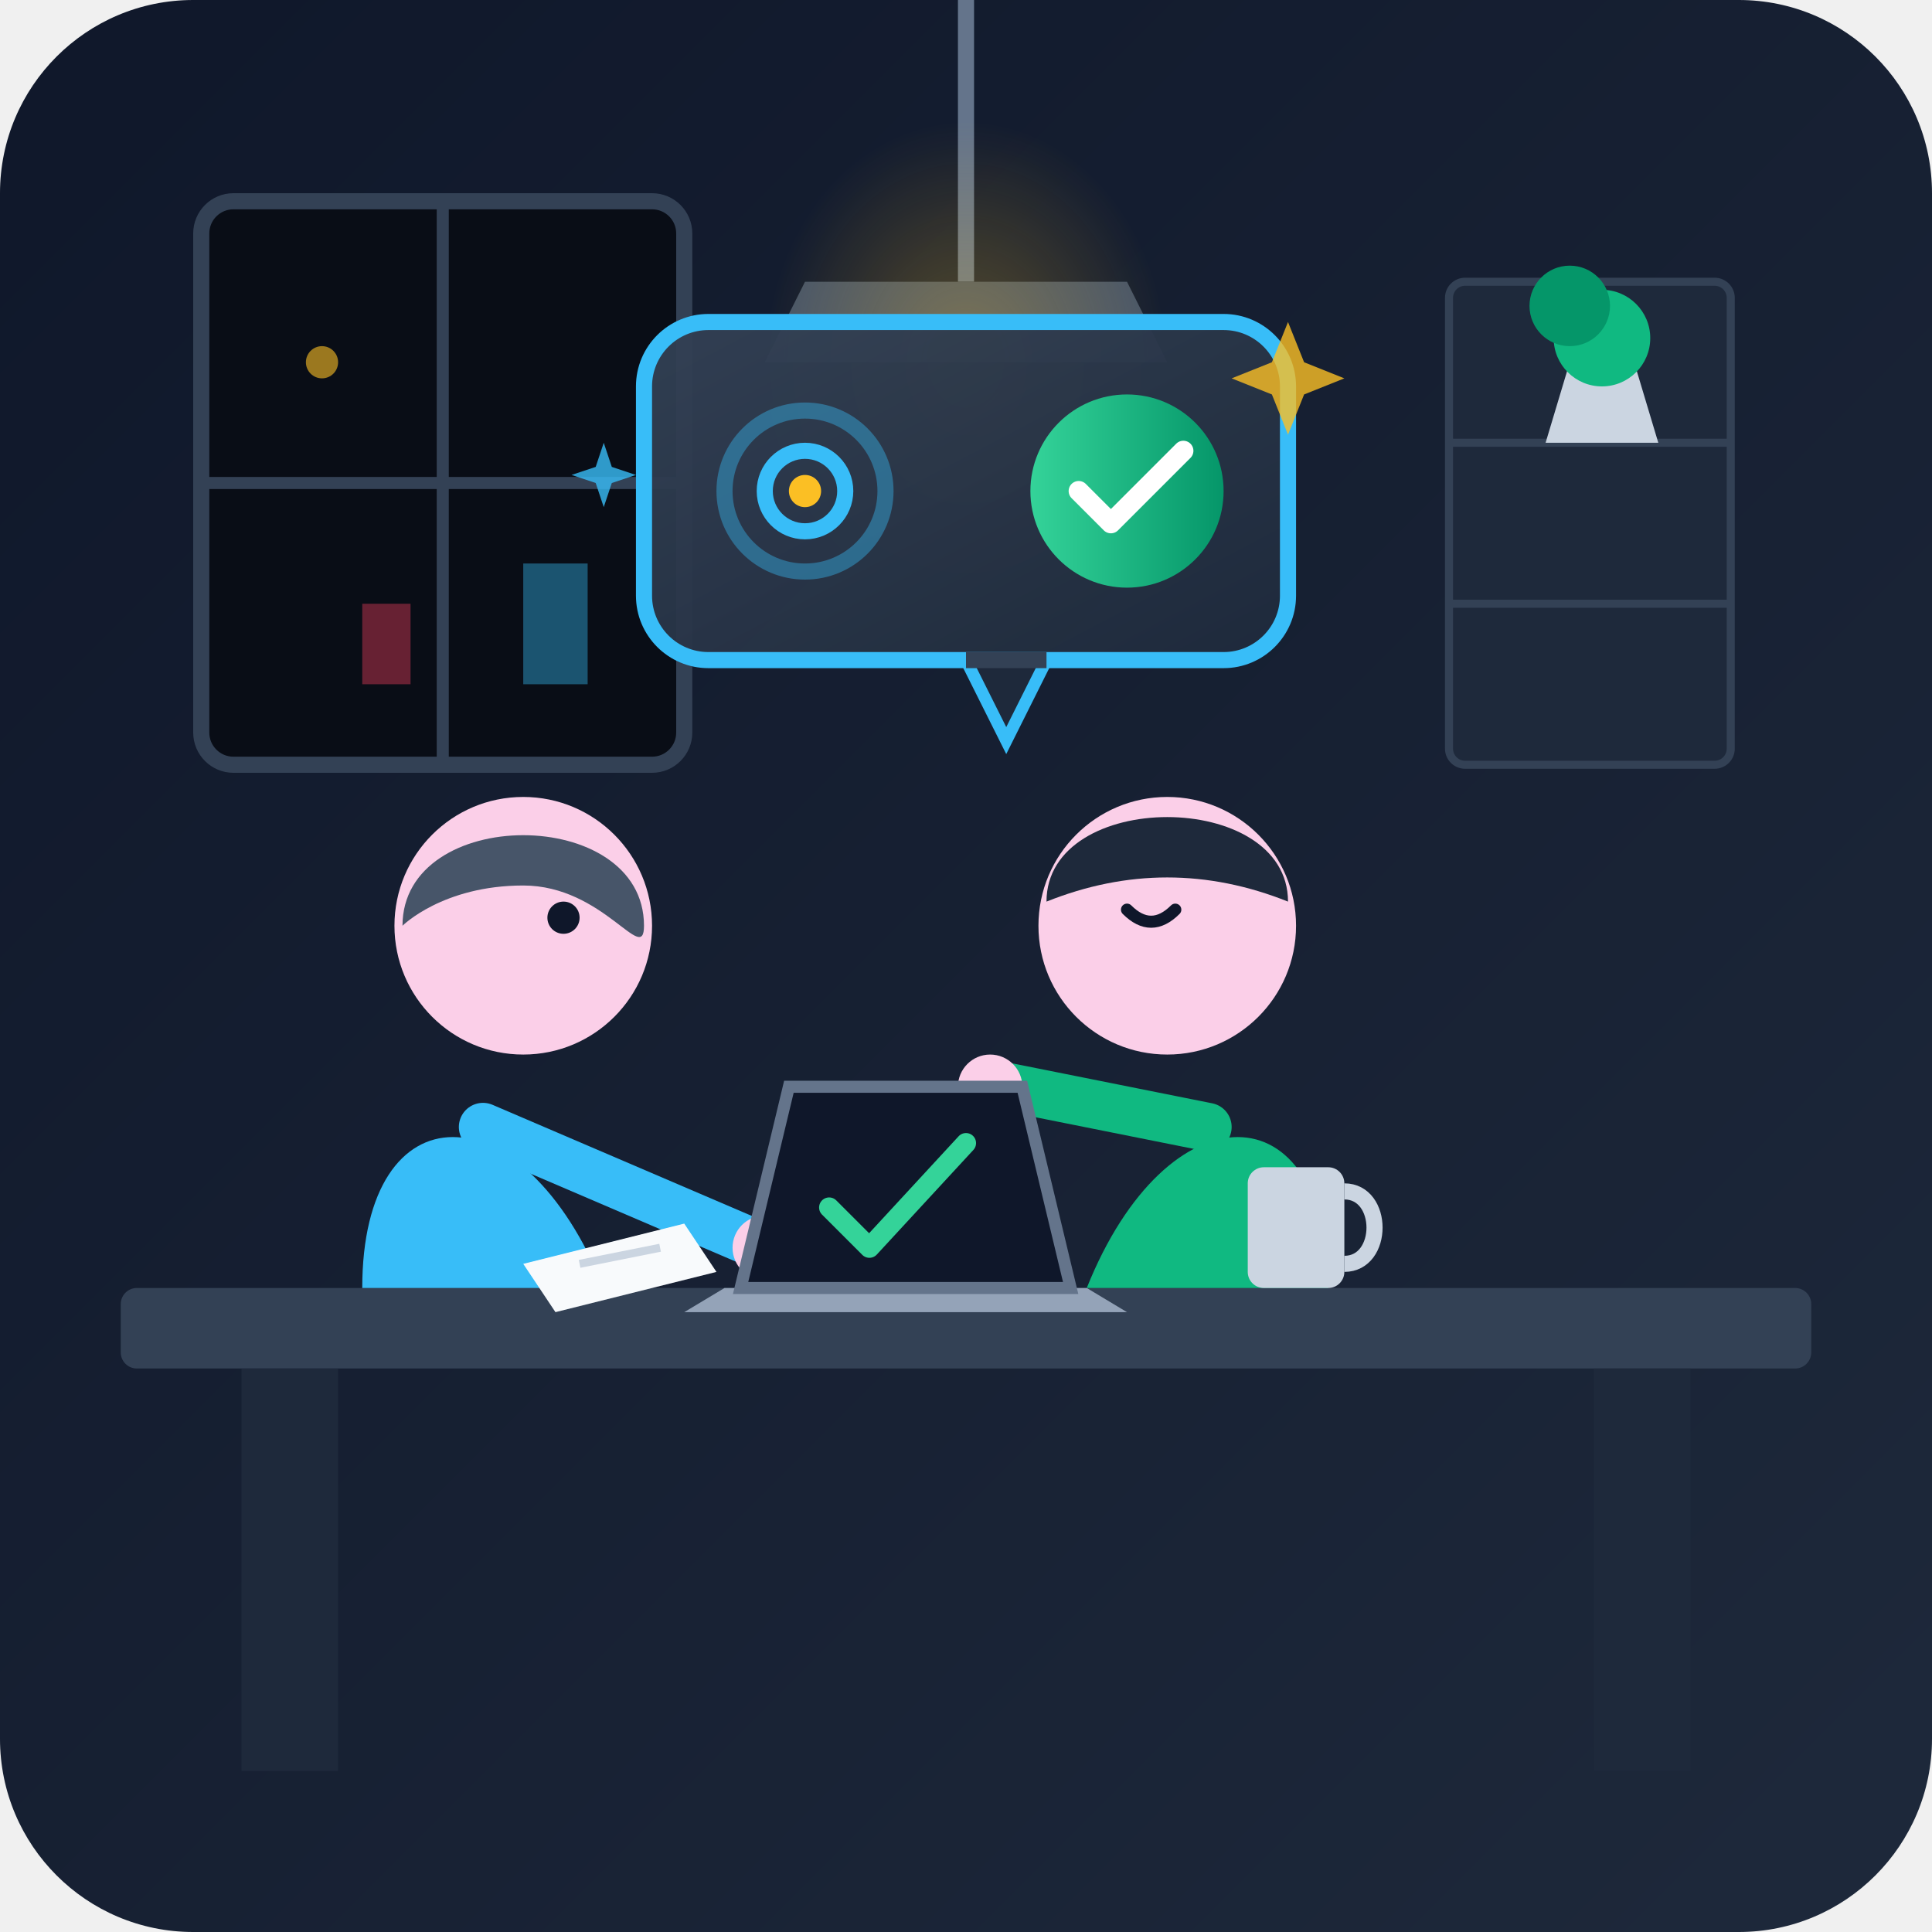
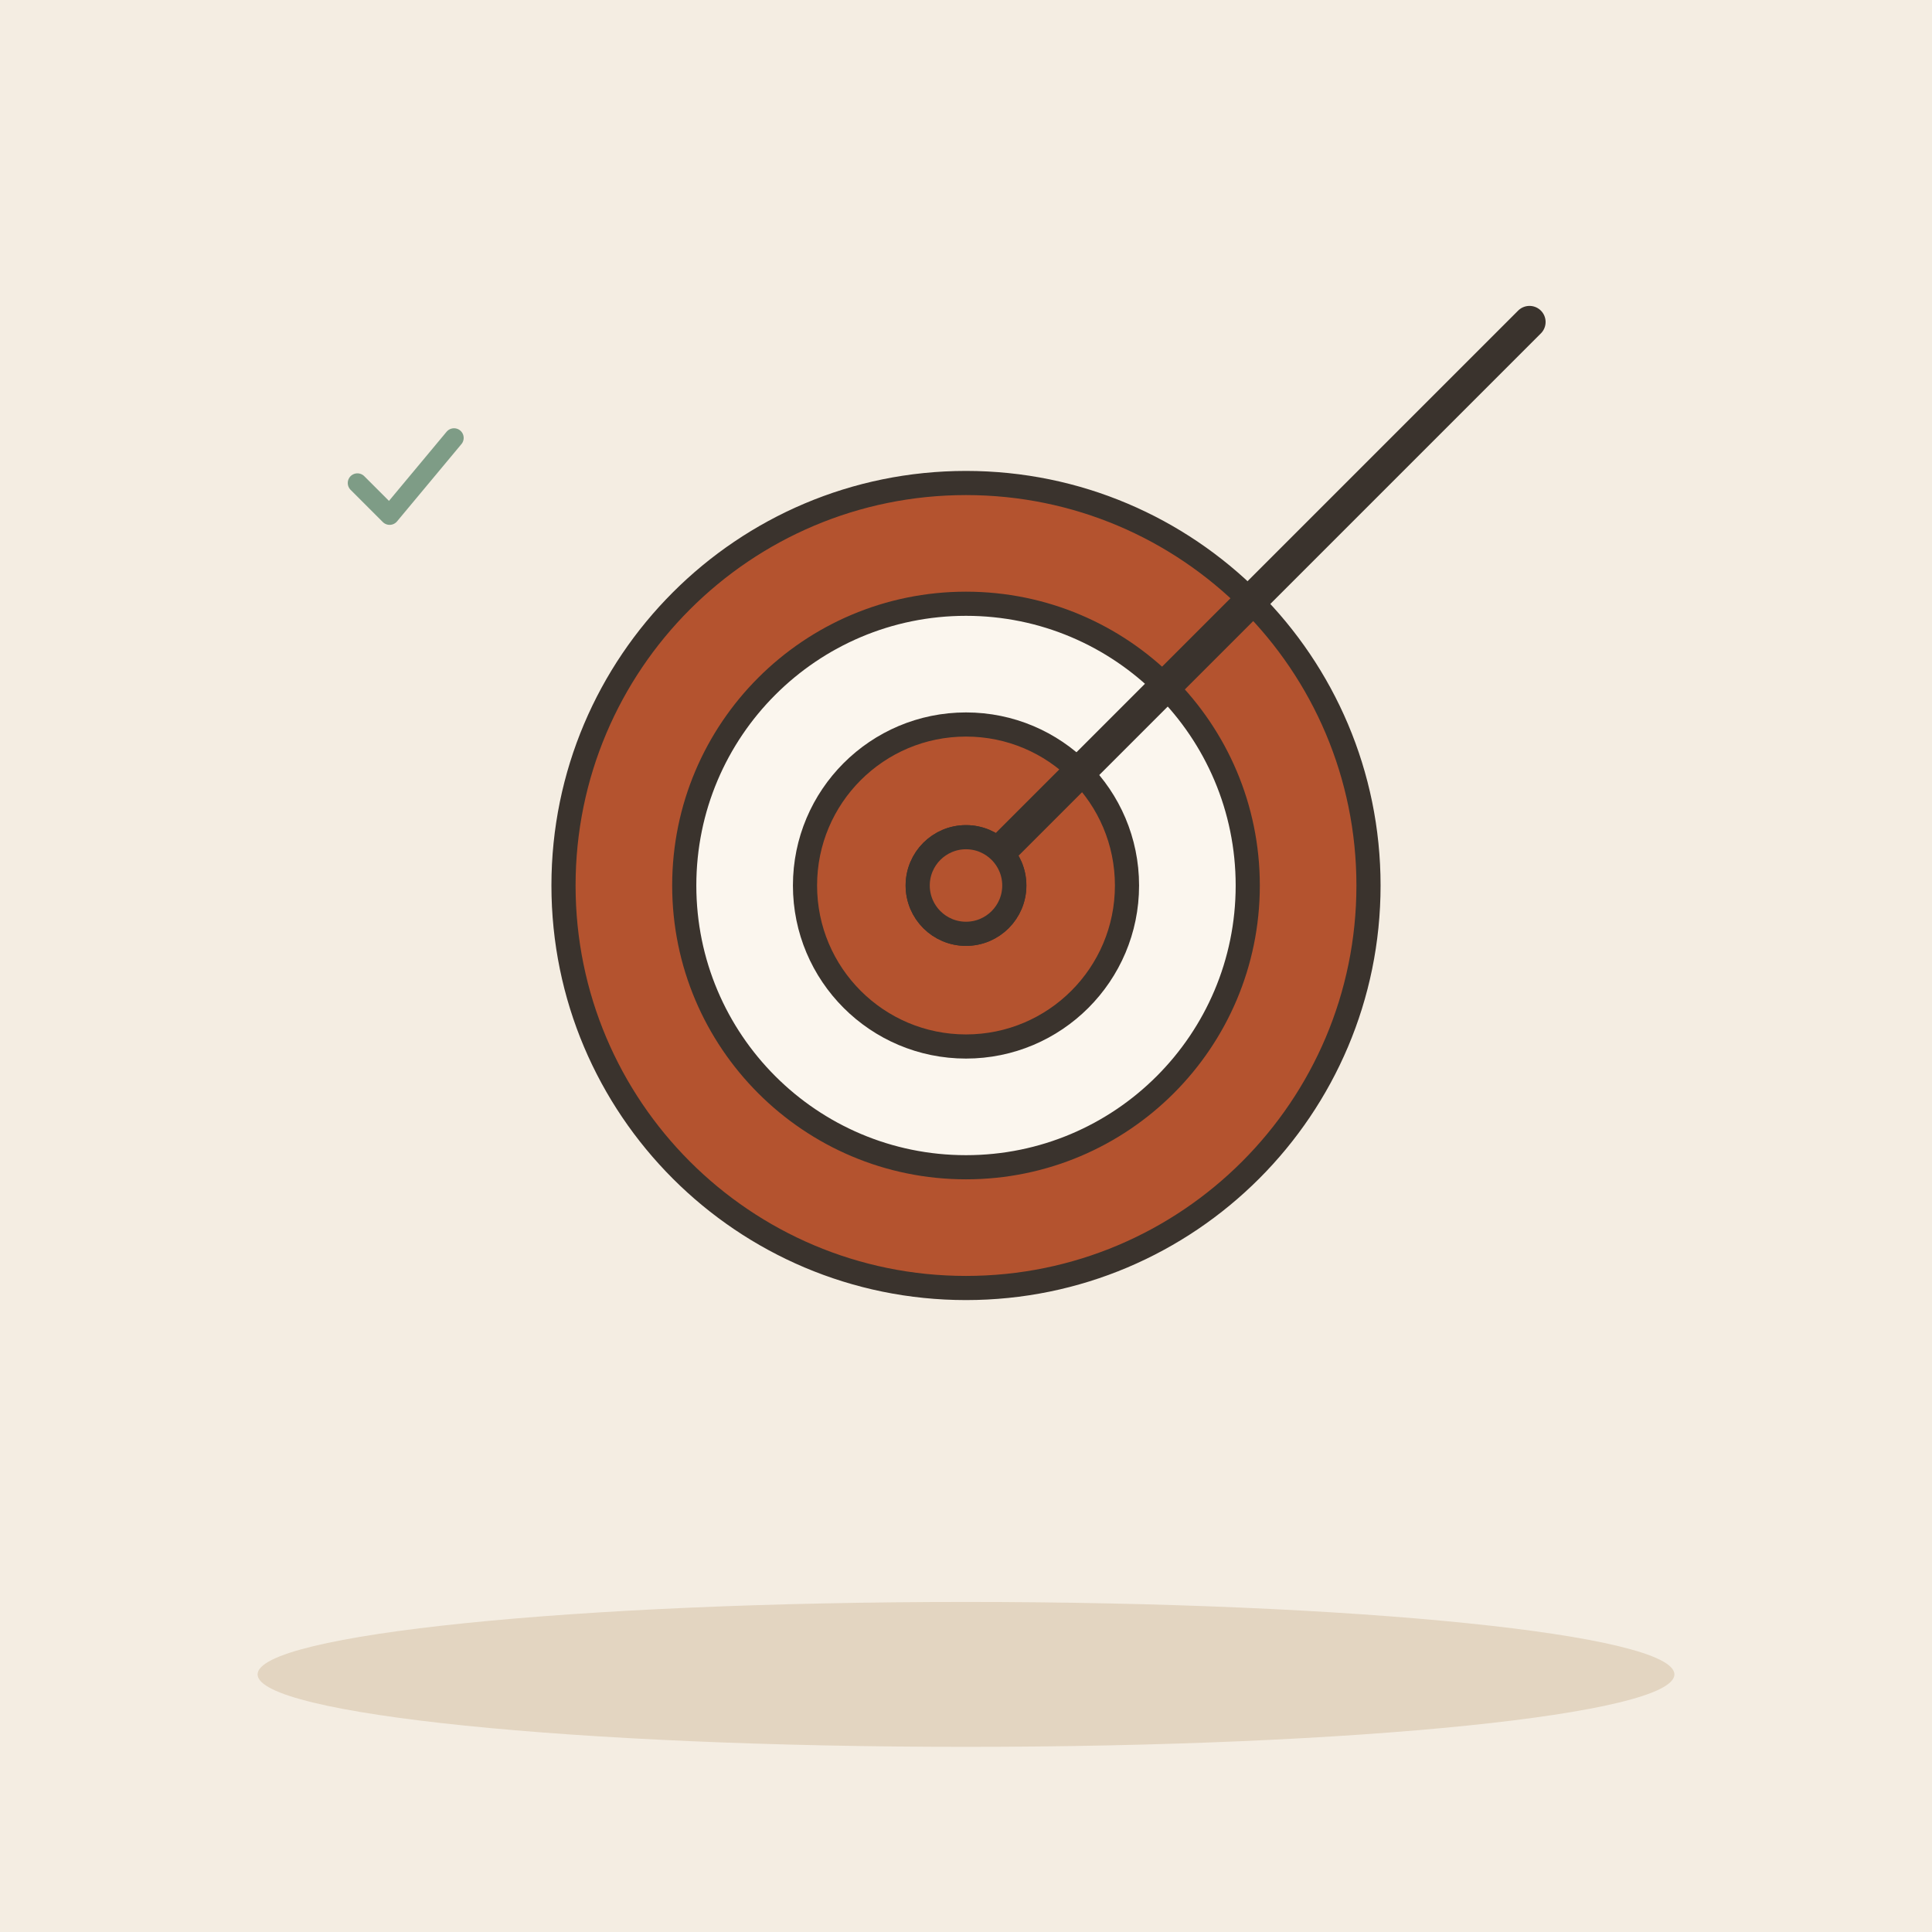
- <svg xmlns="http://www.w3.org/2000/svg" width="240" height="240" viewBox="0 0 240 240">
-   <defs>
-     <linearGradient id="bgGrad" x1="0%" y1="0%" x2="100%" y2="100%">
-       <stop offset="0%" stop-color="#0f172a" />
-       <stop offset="100%" stop-color="#1e293b" />
-     </linearGradient>
-     <radialGradient id="lampGlow" cx="50%" cy="50%" r="50%">
-       <stop offset="0%" stop-color="#fbbf24" stop-opacity="0.3" />
-       <stop offset="100%" stop-color="#fbbf24" stop-opacity="0" />
-     </radialGradient>
-     <linearGradient id="modalGrad" x1="0%" y1="0%" x2="100%" y2="100%">
-       <stop offset="0%" stop-color="#334155" stop-opacity="0.95" />
-       <stop offset="100%" stop-color="#1e293b" stop-opacity="0.95" />
-     </linearGradient>
-     <linearGradient id="accentGrad" x1="0%" y1="0%" x2="100%" y2="0%">
-       <stop offset="0%" stop-color="#38bdf8" />
-       <stop offset="100%" stop-color="#3b82f6" />
-     </linearGradient>
-     <linearGradient id="successGrad" x1="0%" y1="0%" x2="100%" y2="0%">
-       <stop offset="0%" stop-color="#34d399" />
-       <stop offset="100%" stop-color="#059669" />
-     </linearGradient>
-   </defs>
-   <rect width="240" height="240" rx="24" fill="url(#bgGrad)" />
-   <g id="environment">
-     <rect x="25" y="25" width="60" height="70" rx="4" fill="#090d16" stroke="#334155" stroke-width="2" />
-     <path d="M55 25 V95 M25 60 H85" stroke="#334155" stroke-width="1.5" />
-     <circle cx="40" cy="45" r="2" fill="#fbbf24" opacity="0.6" />
-     <rect x="65" y="70" width="8" height="15" fill="#38bdf8" opacity="0.4" />
-     <rect x="45" y="75" width="6" height="10" fill="#f43f5e" opacity="0.4" />
-     <rect x="180" y="35" width="35" height="60" rx="2" fill="#1e293b" stroke="#334155" stroke-width="1" />
-     <line x1="180" y1="55" x2="215" y2="55" stroke="#334155" stroke-width="1" />
-     <line x1="180" y1="75" x2="215" y2="75" stroke="#334155" stroke-width="1" />
-     <path d="M192 55 L195 45 H203 L206 55 Z" fill="#cbd5e1" />
-     <circle cx="199" cy="42" r="6" fill="#10b981" />
-     <circle cx="195" cy="38" r="5" fill="#059669" />
-   </g>
-   <g id="lamp">
-     <path d="M120 0 V35" stroke="#64748b" stroke-width="2" />
-     <path d="M100 35 H140 L145 45 H95 Z" fill="#475569" />
-     <ellipse cx="120" cy="45" rx="25" ry="30" fill="url(#lampGlow)" />
-   </g>
-   <rect x="15" y="160" width="210" height="10" fill="#334155" rx="2" />
-   <rect x="30" y="170" width="12" height="50" fill="#1e293b" />
-   <rect x="198" y="170" width="12" height="50" fill="#1e293b" />
-   <g id="questioner">
-     <path d="M45 160 C45 135 65 135 75 160 Z" fill="#38bdf8" />
-     <circle cx="65" cy="115" r="16" fill="#fbcfe8" />
-     <path d="M50 115 C50 100 80 100 80 115 C80 120 75 110 65 110 C55 110 50 115 50 115 Z" fill="#475569" />
-     <circle cx="70" cy="114" r="2" fill="#0f172a" />
-     <path d="M60 140 L95 155" stroke="#38bdf8" stroke-width="6" stroke-linecap="round" />
-     <circle cx="95" cy="155" r="4" fill="#fbcfe8" />
-   </g>
-   <g id="expert">
-     <path d="M165 160 C165 135 145 135 135 160 Z" fill="#10b981" />
-     <circle cx="145" cy="115" r="16" fill="#fbcfe8" />
-     <path d="M130 112 C130 98 160 98 160 112 C150 108 140 108 130 112 Z" fill="#1e293b" />
-     <path d="M140 113 Q143 116 146 113" stroke="#0f172a" stroke-width="1.5" fill="none" stroke-linecap="round" />
-     <path d="M150 140 L125 135" stroke="#10b981" stroke-width="6" stroke-linecap="round" />
-     <circle cx="123" cy="135" r="4" fill="#fbcfe8" />
-   </g>
-   <g id="deskProps">
-     <path d="M90 160 H135 L140 163 H85 Z" fill="#94a3b8" />
-     <path d="M92 160 L98 135 H127 L133 160 Z" fill="#0f172a" stroke="#64748b" stroke-width="1.5" />
-     <path d="M103 150 L108 155 L120 142" stroke="#34d399" stroke-width="2.5" fill="none" stroke-linecap="round" stroke-linejoin="round" />
-     <rect x="155" y="145" width="12" height="15" rx="2" fill="#cbd5e1" />
-     <path d="M167 148 C172 148 172 157 167 157" stroke="#cbd5e1" stroke-width="2" fill="none" />
-     <polygon points="65,157 85,152 89,158 69,163" fill="#f8fafc" />
-     <line x1="72" y1="157" x2="82" y2="155" stroke="#cbd5e1" stroke-width="1" />
-   </g>
-   <g id="exactAnswerBubble" transform="translate(0, -5)">
-     <rect x="80" y="45" width="80" height="42" rx="8" fill="url(#modalGrad)" stroke="#38bdf8" stroke-width="2" />
-     <polygon points="120,87 125,97 130,87" fill="#1e293b" stroke="#38bdf8" stroke-width="1.5" />
-     <line x1="120" y1="87" x2="130" y2="87" stroke="#334155" stroke-width="2" />
-     <circle cx="100" cy="66" r="10" fill="none" stroke="#38bdf8" stroke-width="2" opacity="0.4" />
-     <circle cx="100" cy="66" r="5" fill="none" stroke="#38bdf8" stroke-width="2" />
-     <circle cx="100" cy="66" r="2" fill="#fbbf24" />
-     <circle cx="140" cy="66" r="12" fill="url(#successGrad)" />
-     <path d="M134 66 L138 70 L147 61" stroke="#ffffff" stroke-width="2.5" fill="none" stroke-linecap="round" stroke-linejoin="round" />
-   </g>
-   <g id="sparkles">
-     <path d="M160 40 L162 45 L167 47 L162 49 L160 54 L158 49 L153 47 L158 45 Z" fill="#fbbf24" opacity="0.8" />
-     <path d="M75 55 L76 58 L79 59 L76 60 L75 63 L74 60 L71 59 L74 58 Z" fill="#38bdf8" opacity="0.8" />
+ <svg xmlns="http://www.w3.org/2000/svg" viewBox="0 0 240 240" data-style="editorial">
+   <rect width="240" height="240" fill="#F4EDE2" />
+   <ellipse cx="120" cy="208" rx="88" ry="9" fill="#E3D5C1" />
+   <circle cx="120" cy="110" r="50" fill="#B4532F" stroke="#3A332D" stroke-width="3" stroke-linecap="round" stroke-linejoin="round" />
+   <circle cx="120" cy="110" r="35" fill="#FBF6EE" stroke="#3A332D" stroke-width="3" stroke-linecap="round" stroke-linejoin="round" />
+   <circle cx="120" cy="110" r="20" fill="#B4532F" stroke="#3A332D" stroke-width="3" stroke-linecap="round" stroke-linejoin="round" />
+   <circle cx="120" cy="110" r="6" fill="#FBF6EE" stroke="#3A332D" stroke-width="3" stroke-linecap="round" stroke-linejoin="round" />
+   <path d="M120 110L190 40" fill="none" stroke="#3A332D" stroke-width="4" stroke-linecap="round" stroke-linejoin="round" />
+   <circle cx="120" cy="110" r="6" fill="#B4532F" stroke="#3A332D" stroke-width="3" stroke-linecap="round" stroke-linejoin="round" />
+   <g transform="translate(50 60) scale(0.4 0.4)">
+     <path d="M-14 0l10 10l20 -24" fill="none" stroke="#7E9C86" stroke-width="6" stroke-linecap="round" stroke-linejoin="round" />
  </g>
</svg>
